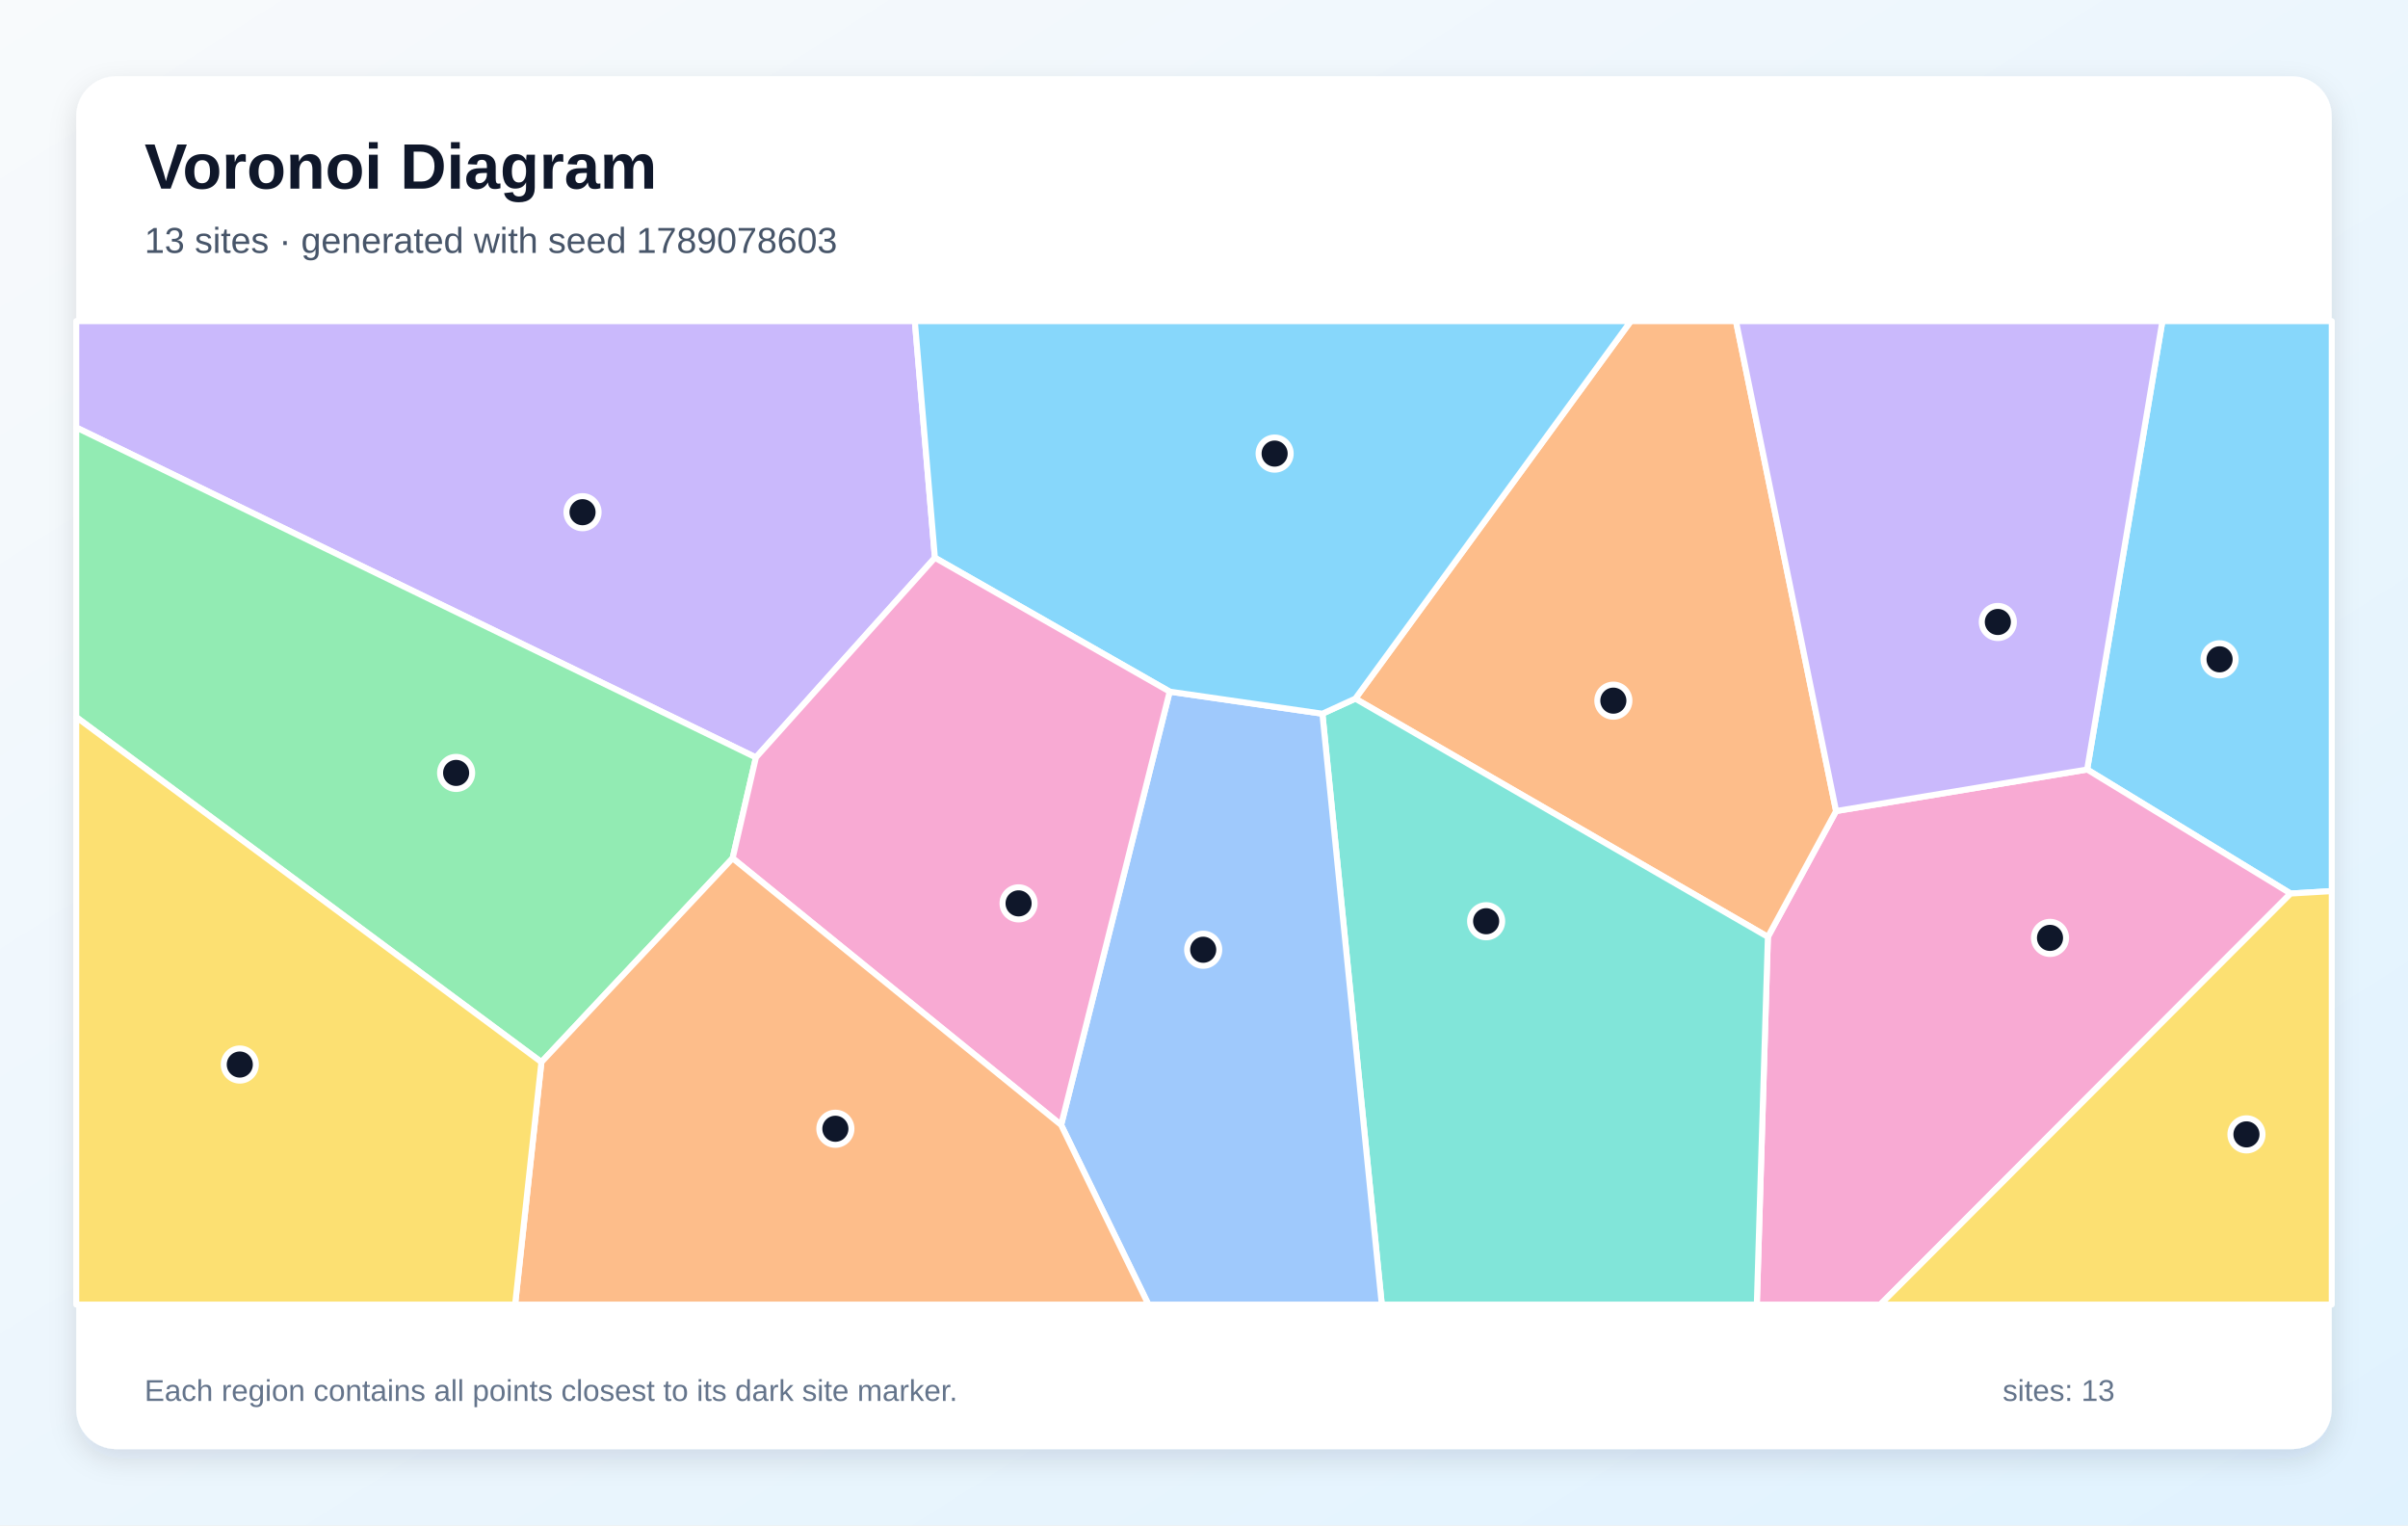
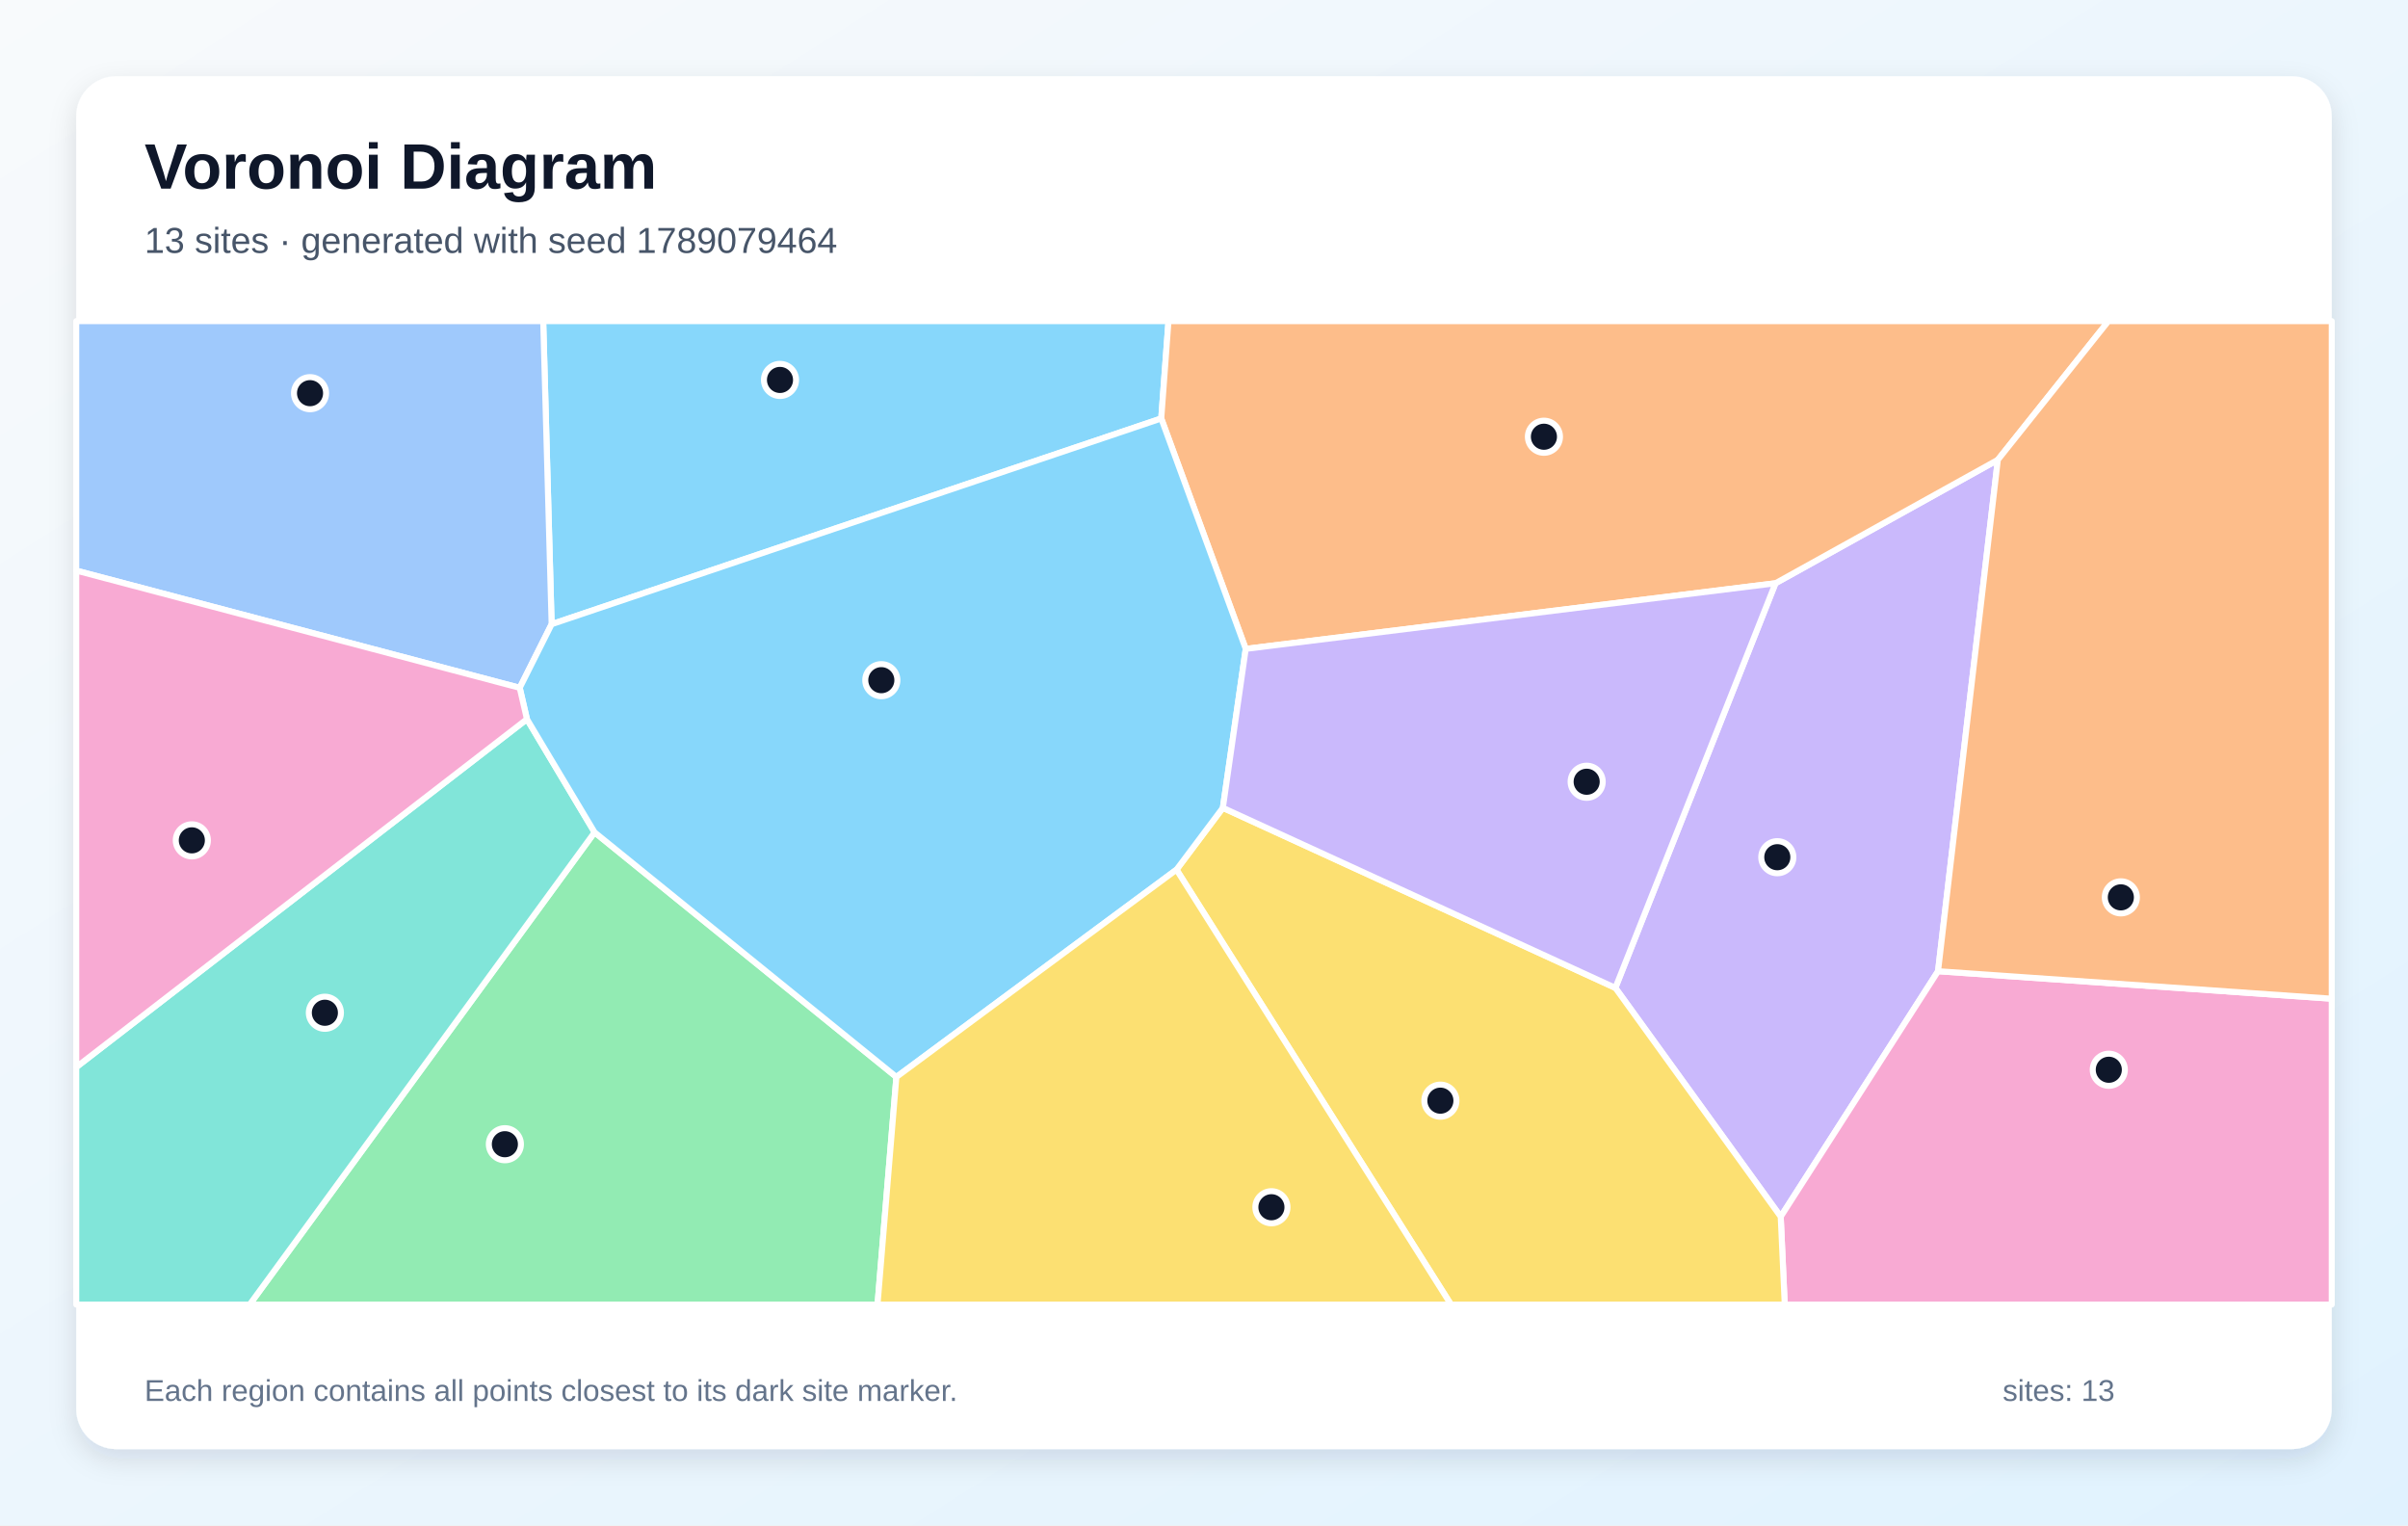
<svg xmlns="http://www.w3.org/2000/svg" width="1200" height="760" viewBox="0 0 1200 760" role="img" aria-labelledby="title description">
  <defs>
    <linearGradient id="background" x1="0" y1="0" x2="1" y2="1">
      <stop stop-color="#F8FAFC" />
      <stop offset="1" stop-color="#E0F2FE" />
    </linearGradient>
    <filter id="shadow" x="-10%" y="-10%" width="120%" height="120%">
      <feDropShadow dx="0" dy="5" stdDeviation="7" flood-color="#0F172A" flood-opacity=".12" />
    </filter>
  </defs>
  <rect width="1200" height="760" fill="url(#background)" />
  <rect x="38" y="38" width="1124" height="684" rx="20" fill="#FFFFFF" filter="url(#shadow)" />
  <g font-family="Arial, sans-serif">
    <text x="72" y="94" font-size="32" font-weight="700" fill="#0F172A">Voronoi Diagram</text>
-     <text x="72" y="126" font-size="18" fill="#475569">13 sites · generated with seed 1789078603</text>
+     <text x="72" y="126" font-size="18" fill="#475569">13 sites · generated with seed 1789079464</text>
  </g>
  <g stroke="#FFFFFF" stroke-width="3" stroke-linejoin="round">
-     <polygon points="1141.5,445.2 1040.1,383.4 1077.6,160.0 1162.0,160.0 1162.0,444.0" fill="#38BDF8" fill-opacity="0.60" />
-     <polygon points="465.9,277.9 376.7,377.4 38.0,213.0 38.0,160.0 455.9,160.0" fill="#A78BFA" fill-opacity="0.60" />
-     <polygon points="881.0,466.8 915.0,404.1 1040.1,383.4 1141.5,445.2 937.0,650.0 875.5,650.0" fill="#F472B6" fill-opacity="0.60" />
-     <polygon points="675.4,348.1 812.7,160.0 865.1,160.0 915.0,404.1 881.0,466.8" fill="#FB923C" fill-opacity="0.60" />
-     <polygon points="1141.5,445.2 1162.0,444.0 1162.0,650.0 937.0,650.0" fill="#FACC15" fill-opacity="0.60" />
-     <polygon points="38.0,357.3 38.0,213.0 376.7,377.4 365.1,427.6 269.8,529.2" fill="#4ADE80" fill-opacity="0.60" />
-     <polygon points="659.0,355.6 675.4,348.1 881.0,466.8 875.5,650.0 688.6,650.0" fill="#2DD4BF" fill-opacity="0.60" />
-     <polygon points="528.8,560.5 582.9,344.6 659.0,355.6 688.6,650.0 572.3,650.0" fill="#60A5FA" fill-opacity="0.60" />
-     <polygon points="675.4,348.1 659.0,355.6 582.9,344.6 465.9,277.9 455.9,160.0 812.7,160.0" fill="#38BDF8" fill-opacity="0.60" />
-     <polygon points="915.0,404.1 865.1,160.0 1077.6,160.0 1040.1,383.4" fill="#A78BFA" fill-opacity="0.60" />
-     <polygon points="365.1,427.6 376.7,377.4 465.9,277.9 582.9,344.6 528.8,560.5" fill="#F472B6" fill-opacity="0.60" />
-     <polygon points="269.8,529.2 365.1,427.6 528.8,560.5 572.3,650.0 256.7,650.0" fill="#FB923C" fill-opacity="0.60" />
-     <polygon points="38.0,357.3 269.8,529.2 256.7,650.0 38.0,650.0" fill="#FACC15" fill-opacity="0.60" />
+     <polygon points="274.9,311.0 270.7,160.0 582.3,160.0 578.7,208.5" fill="#38BDF8" fill-opacity="0.60" />
+     <polygon points="805.0,492.2 884.8,290.6 995.6,229.1 965.8,483.9 887.4,606.2" fill="#A78BFA" fill-opacity="0.60" />
+     <polygon points="887.4,606.2 965.8,483.9 1162.0,497.6 1162.0,650.0 889.4,650.0" fill="#F472B6" fill-opacity="0.60" />
+     <polygon points="995.6,229.1 884.8,290.6 620.8,323.3 578.7,208.5 582.3,160.0 1050.7,160.0" fill="#FB923C" fill-opacity="0.60" />
+     <polygon points="586.3,433.3 609.4,402.5 805.0,492.2 887.4,606.2 889.4,650.0 723.1,650.0" fill="#FACC15" fill-opacity="0.60" />
+     <polygon points="296.3,414.7 446.7,536.6 437.3,650.0 124.4,650.0" fill="#4ADE80" fill-opacity="0.60" />
+     <polygon points="38.0,531.7 262.6,358.3 296.3,414.7 124.4,650.0 38.0,650.0" fill="#2DD4BF" fill-opacity="0.60" />
+     <polygon points="259.0,342.7 38.0,284.3 38.0,160.0 270.7,160.0 274.9,311.0" fill="#60A5FA" fill-opacity="0.60" />
+     <polygon points="446.7,536.6 296.3,414.7 262.6,358.3 259.0,342.7 274.9,311.0 578.7,208.5 620.8,323.3 609.4,402.5 586.3,433.3" fill="#38BDF8" fill-opacity="0.60" />
+     <polygon points="609.4,402.5 620.8,323.3 884.8,290.6 805.0,492.2" fill="#A78BFA" fill-opacity="0.60" />
+     <polygon points="262.6,358.3 38.0,531.7 38.0,284.3 259.0,342.7" fill="#F472B6" fill-opacity="0.60" />
+     <polygon points="965.8,483.9 995.6,229.1 1050.7,160.0 1162.0,160.0 1162.0,497.6" fill="#FB923C" fill-opacity="0.60" />
+     <polygon points="446.7,536.6 586.3,433.3 723.1,650.0 437.3,650.0" fill="#FACC15" fill-opacity="0.60" />
  </g>
  <g>
-     <circle cx="1106.1" cy="328.5" r="8" fill="#0F172A" stroke="#FFFFFF" stroke-width="3" />
-     <circle cx="290.3" cy="255.2" r="8" fill="#0F172A" stroke="#FFFFFF" stroke-width="3" />
-     <circle cx="1021.6" cy="467.3" r="8" fill="#0F172A" stroke="#FFFFFF" stroke-width="3" />
-     <circle cx="804.0" cy="349.1" r="8" fill="#0F172A" stroke="#FFFFFF" stroke-width="3" />
-     <circle cx="1119.5" cy="565.2" r="8" fill="#0F172A" stroke="#FFFFFF" stroke-width="3" />
-     <circle cx="227.3" cy="385.1" r="8" fill="#0F172A" stroke="#FFFFFF" stroke-width="3" />
-     <circle cx="740.6" cy="459.0" r="8" fill="#0F172A" stroke="#FFFFFF" stroke-width="3" />
-     <circle cx="599.6" cy="473.2" r="8" fill="#0F172A" stroke="#FFFFFF" stroke-width="3" />
-     <circle cx="635.2" cy="226.0" r="8" fill="#0F172A" stroke="#FFFFFF" stroke-width="3" />
-     <circle cx="995.6" cy="309.9" r="8" fill="#0F172A" stroke="#FFFFFF" stroke-width="3" />
-     <circle cx="507.6" cy="450.1" r="8" fill="#0F172A" stroke="#FFFFFF" stroke-width="3" />
-     <circle cx="416.3" cy="562.4" r="8" fill="#0F172A" stroke="#FFFFFF" stroke-width="3" />
-     <circle cx="119.5" cy="530.4" r="8" fill="#0F172A" stroke="#FFFFFF" stroke-width="3" />
+     <circle cx="388.7" cy="189.3" r="8" fill="#0F172A" stroke="#FFFFFF" stroke-width="3" />
+     <circle cx="885.7" cy="427.1" r="8" fill="#0F172A" stroke="#FFFFFF" stroke-width="3" />
+     <circle cx="1050.9" cy="533.0" r="8" fill="#0F172A" stroke="#FFFFFF" stroke-width="3" />
+     <circle cx="769.4" cy="217.6" r="8" fill="#0F172A" stroke="#FFFFFF" stroke-width="3" />
+     <circle cx="717.8" cy="548.4" r="8" fill="#0F172A" stroke="#FFFFFF" stroke-width="3" />
+     <circle cx="251.6" cy="570.1" r="8" fill="#0F172A" stroke="#FFFFFF" stroke-width="3" />
+     <circle cx="161.9" cy="504.6" r="8" fill="#0F172A" stroke="#FFFFFF" stroke-width="3" />
+     <circle cx="154.5" cy="195.9" r="8" fill="#0F172A" stroke="#FFFFFF" stroke-width="3" />
+     <circle cx="439.2" cy="338.9" r="8" fill="#0F172A" stroke="#FFFFFF" stroke-width="3" />
+     <circle cx="790.7" cy="389.5" r="8" fill="#0F172A" stroke="#FFFFFF" stroke-width="3" />
+     <circle cx="95.6" cy="418.7" r="8" fill="#0F172A" stroke="#FFFFFF" stroke-width="3" />
+     <circle cx="1056.9" cy="447.1" r="8" fill="#0F172A" stroke="#FFFFFF" stroke-width="3" />
+     <circle cx="633.6" cy="601.5" r="8" fill="#0F172A" stroke="#FFFFFF" stroke-width="3" />
  </g>
  <g font-family="Arial, sans-serif" font-size="15" fill="#64748B">
    <text x="72" y="698">Each region contains all points closest to its dark site marker.</text>
    <text x="998" y="698">sites: 13</text>
  </g>
</svg>
